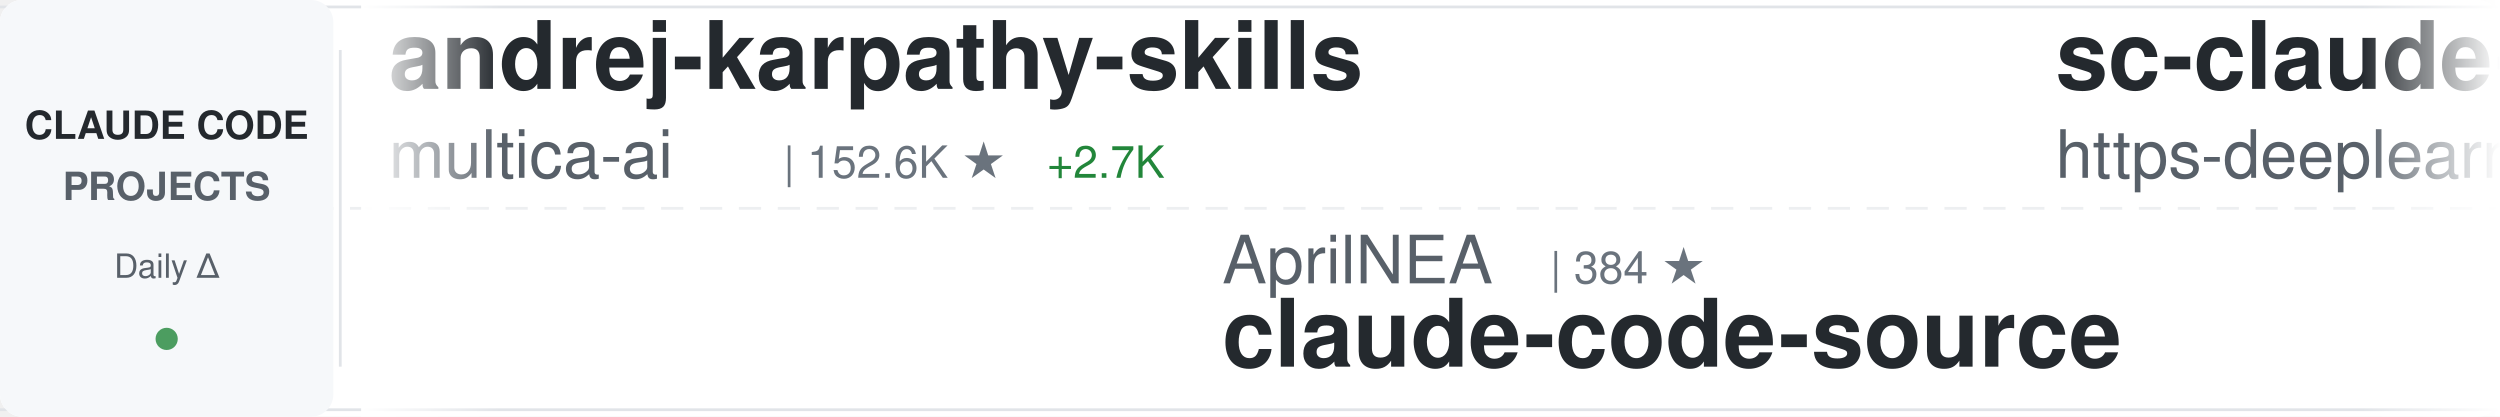
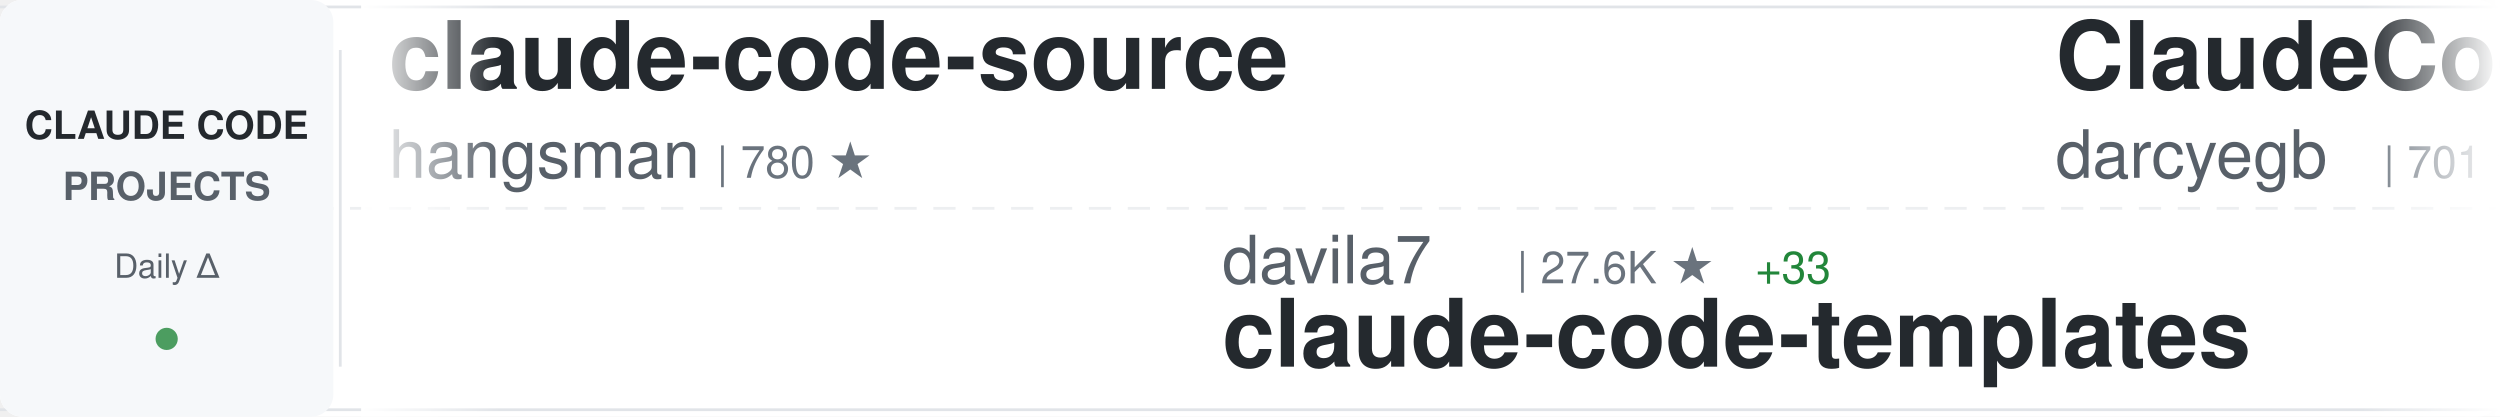
<svg xmlns="http://www.w3.org/2000/svg" width="900" height="150">
  <defs>
    <linearGradient id="awesomeLeftFade" x1="0%" y1="0%" x2="100%" y2="0%">
      <stop offset="0%" style="stop-color:#ffffff;stop-opacity:1" />
      <stop offset="100%" style="stop-color:#ffffff;stop-opacity:0" />
    </linearGradient>
    <linearGradient id="awesomeRightFade" x1="0%" y1="0%" x2="100%" y2="0%">
      <stop offset="0%" style="stop-color:#ffffff;stop-opacity:0" />
      <stop offset="100%" style="stop-color:#ffffff;stop-opacity:1" />
    </linearGradient>
  </defs>
  <rect width="900" height="150" fill="#ffffff" rx="8" />
  <rect x="0" y="2" width="900" height="1" fill="#e1e4e8" />
  <rect x="0" y="147" width="900" height="1" fill="#e1e4e8" />
  <line x1="0" y1="75" x2="900" y2="75" stroke="#e1e4e8" stroke-width="1" stroke-dasharray="8 6" opacity="0.6" />
  <rect x="0" y="0" width="120" height="150" fill="#f6f8fa" rx="8" />
  <text x="60" y="50" font-family="-apple-system, BlinkMacSystemFont, 'Segoe UI', Helvetica, Arial, sans-serif" font-size="14" font-weight="600" fill="#24292e" text-anchor="middle">CLAUDE CODE</text>
  <text x="60" y="72" font-family="-apple-system, BlinkMacSystemFont, 'Segoe UI', Helvetica, Arial, sans-serif" font-size="14" font-weight="600" fill="#586069" text-anchor="middle">PROJECTS</text>
  <text x="60" y="100" font-family="-apple-system, BlinkMacSystemFont, 'Segoe UI', Helvetica, Arial, sans-serif" font-size="12" font-weight="500" fill="#586069" text-anchor="middle">Daily Δ</text>
  <circle cx="60" cy="122" r="4" fill="#22863a" opacity="0.8" />
  <rect x="122" y="18" width="1" height="114" fill="#e1e4e8" />
  <clipPath id="awesomeTickerClip">
    <rect x="130" y="0" width="770" height="150" />
  </clipPath>
  <g clip-path="url(#awesomeTickerClip)">
    <g id="awesomeTickerItems">
      <animateTransform attributeName="transform" attributeType="XML" type="translate" from="0 0" to="-3000 0" dur="54s" repeatCount="indefinite" />
      <g transform="translate(0, 0)">
-         <text x="140" y="32" font-family="-apple-system, BlinkMacSystemFont, 'Segoe UI', Helvetica, Arial, sans-serif" font-size="34" font-weight="600" fill="#24292e">andrej-karpathy-skills</text>
-         <text x="140" y="64" font-family="-apple-system, BlinkMacSystemFont, 'Segoe UI', Helvetica, Arial, sans-serif" font-size="24" font-weight="400" fill="#586069">multica-ai</text>
-         <text x="282" y="64" font-family="-apple-system, BlinkMacSystemFont, 'Segoe UI', Helvetica, Arial, sans-serif" font-size="16" font-weight="500" fill="#6a737d">| 152.6K ★</text>
-         <text x="377" y="64" font-family="-apple-system, BlinkMacSystemFont, 'Segoe UI', Helvetica, Arial, sans-serif" font-size="16" font-weight="500" fill="#22863a"> +2.7K</text>
+         <text x="140" y="32" font-family="-apple-system, BlinkMacSystemFont, 'Segoe UI', Helvetica, Arial, sans-serif" font-size="34" font-weight="600" fill="#24292e">claude-code-source</text>
+         <text x="140" y="64" font-family="-apple-system, BlinkMacSystemFont, 'Segoe UI', Helvetica, Arial, sans-serif" font-size="24" font-weight="400" fill="#586069">hangsman</text>
+         <text x="258" y="64" font-family="-apple-system, BlinkMacSystemFont, 'Segoe UI', Helvetica, Arial, sans-serif" font-size="16" font-weight="500" fill="#6a737d">| 780 ★</text>
      </g>
      <g transform="translate(300, 0)">
-         <text x="140" y="102" font-family="-apple-system, BlinkMacSystemFont, 'Segoe UI', Helvetica, Arial, sans-serif" font-size="24" font-weight="400" fill="#586069">AprilNEA</text>
-         <text x="258" y="102" font-family="-apple-system, BlinkMacSystemFont, 'Segoe UI', Helvetica, Arial, sans-serif" font-size="16" font-weight="500" fill="#6a737d">| 384 ★</text>
-         <text x="140" y="132" font-family="-apple-system, BlinkMacSystemFont, 'Segoe UI', Helvetica, Arial, sans-serif" font-size="34" font-weight="600" fill="#24292e">claude-code-source</text>
+         <text x="140" y="102" font-family="-apple-system, BlinkMacSystemFont, 'Segoe UI', Helvetica, Arial, sans-serif" font-size="24" font-weight="400" fill="#586069">davila7</text>
+         <text x="246" y="102" font-family="-apple-system, BlinkMacSystemFont, 'Segoe UI', Helvetica, Arial, sans-serif" font-size="16" font-weight="500" fill="#6a737d">| 27.6K ★</text>
+         <text x="332" y="102" font-family="-apple-system, BlinkMacSystemFont, 'Segoe UI', Helvetica, Arial, sans-serif" font-size="16" font-weight="500" fill="#22863a"> +33</text>
+         <text x="140" y="132" font-family="-apple-system, BlinkMacSystemFont, 'Segoe UI', Helvetica, Arial, sans-serif" font-size="34" font-weight="600" fill="#24292e">claude-code-templates</text>
      </g>
      <g transform="translate(600, 0)">
+         <text x="140" y="32" font-family="-apple-system, BlinkMacSystemFont, 'Segoe UI', Helvetica, Arial, sans-serif" font-size="34" font-weight="600" fill="#24292e">ClaudeCodeAgents</text>
+         <text x="140" y="64" font-family="-apple-system, BlinkMacSystemFont, 'Segoe UI', Helvetica, Arial, sans-serif" font-size="24" font-weight="400" fill="#586069">darcyegb</text>
+         <text x="258" y="64" font-family="-apple-system, BlinkMacSystemFont, 'Segoe UI', Helvetica, Arial, sans-serif" font-size="16" font-weight="500" fill="#6a737d">| 701 ★</text>
+       </g>
+       <g transform="translate(900, 0)">
+         <text x="140" y="102" font-family="-apple-system, BlinkMacSystemFont, 'Segoe UI', Helvetica, Arial, sans-serif" font-size="24" font-weight="400" fill="#586069">ykdojo</text>
+         <text x="234" y="102" font-family="-apple-system, BlinkMacSystemFont, 'Segoe UI', Helvetica, Arial, sans-serif" font-size="16" font-weight="500" fill="#6a737d">| 8.5K ★</text>
+         <text x="311" y="102" font-family="-apple-system, BlinkMacSystemFont, 'Segoe UI', Helvetica, Arial, sans-serif" font-size="16" font-weight="500" fill="#22863a"> +21</text>
+         <text x="140" y="132" font-family="-apple-system, BlinkMacSystemFont, 'Segoe UI', Helvetica, Arial, sans-serif" font-size="34" font-weight="600" fill="#24292e">claude-code-tips</text>
+       </g>
+       <g transform="translate(1200, 0)">
+         <text x="140" y="32" font-family="-apple-system, BlinkMacSystemFont, 'Segoe UI', Helvetica, Arial, sans-serif" font-size="34" font-weight="600" fill="#24292e">claude-code-spec-workflo...</text>
+         <text x="140" y="64" font-family="-apple-system, BlinkMacSystemFont, 'Segoe UI', Helvetica, Arial, sans-serif" font-size="24" font-weight="400" fill="#586069">Pimzino</text>
+         <text x="246" y="64" font-family="-apple-system, BlinkMacSystemFont, 'Segoe UI', Helvetica, Arial, sans-serif" font-size="16" font-weight="500" fill="#6a737d">| 3.7K ★</text>
+       </g>
+       <g transform="translate(1500, 0)">
+         <text x="140" y="102" font-family="-apple-system, BlinkMacSystemFont, 'Segoe UI', Helvetica, Arial, sans-serif" font-size="24" font-weight="400" fill="#586069">disler</text>
+         <text x="234" y="102" font-family="-apple-system, BlinkMacSystemFont, 'Segoe UI', Helvetica, Arial, sans-serif" font-size="16" font-weight="500" fill="#6a737d">| 1.2K ★</text>
+         <text x="311" y="102" font-family="-apple-system, BlinkMacSystemFont, 'Segoe UI', Helvetica, Arial, sans-serif" font-size="16" font-weight="500" fill="#22863a"> +13</text>
+         <text x="140" y="132" font-family="-apple-system, BlinkMacSystemFont, 'Segoe UI', Helvetica, Arial, sans-serif" font-size="34" font-weight="600" fill="#24292e">pi-vs-claude-code</text>
+       </g>
+       <g transform="translate(1800, 0)">
+         <text x="140" y="32" font-family="-apple-system, BlinkMacSystemFont, 'Segoe UI', Helvetica, Arial, sans-serif" font-size="34" font-weight="600" fill="#24292e">claude-code</text>
+         <text x="140" y="64" font-family="-apple-system, BlinkMacSystemFont, 'Segoe UI', Helvetica, Arial, sans-serif" font-size="24" font-weight="400" fill="#586069">anthropics</text>
+         <text x="282" y="64" font-family="-apple-system, BlinkMacSystemFont, 'Segoe UI', Helvetica, Arial, sans-serif" font-size="16" font-weight="500" fill="#6a737d">| 126.4K ★</text>
+         <text x="377" y="64" font-family="-apple-system, BlinkMacSystemFont, 'Segoe UI', Helvetica, Arial, sans-serif" font-size="16" font-weight="500" fill="#22863a"> +308</text>
+       </g>
+       <g transform="translate(2100, 0)">
+         <text x="140" y="102" font-family="-apple-system, BlinkMacSystemFont, 'Segoe UI', Helvetica, Arial, sans-serif" font-size="24" font-weight="400" fill="#586069">mehmoodosman</text>
+         <text x="306" y="102" font-family="-apple-system, BlinkMacSystemFont, 'Segoe UI', Helvetica, Arial, sans-serif" font-size="16" font-weight="500" fill="#6a737d">| 168 ★</text>
+         <text x="140" y="132" font-family="-apple-system, BlinkMacSystemFont, 'Segoe UI', Helvetica, Arial, sans-serif" font-size="34" font-weight="600" fill="#24292e">claude-code</text>
+       </g>
+       <g transform="translate(2400, 0)">
        <text x="140" y="32" font-family="-apple-system, BlinkMacSystemFont, 'Segoe UI', Helvetica, Arial, sans-serif" font-size="34" font-weight="600" fill="#24292e">sc-claude-code-files</text>
        <text x="140" y="64" font-family="-apple-system, BlinkMacSystemFont, 'Segoe UI', Helvetica, Arial, sans-serif" font-size="24" font-weight="400" fill="#586069">https-deeplearning-ai</text>
-         <text x="414" y="64" font-family="-apple-system, BlinkMacSystemFont, 'Segoe UI', Helvetica, Arial, sans-serif" font-size="16" font-weight="500" fill="#6a737d">| 517 ★</text>
-         <text x="482" y="64" font-family="-apple-system, BlinkMacSystemFont, 'Segoe UI', Helvetica, Arial, sans-serif" font-size="16" font-weight="500" fill="#22863a"> +1</text>
-       </g>
-       <g transform="translate(900, 0)">
-         <text x="140" y="102" font-family="-apple-system, BlinkMacSystemFont, 'Segoe UI', Helvetica, Arial, sans-serif" font-size="24" font-weight="400" fill="#586069">Piebald-AI</text>
-         <text x="282" y="102" font-family="-apple-system, BlinkMacSystemFont, 'Segoe UI', Helvetica, Arial, sans-serif" font-size="16" font-weight="500" fill="#6a737d">| 10.5K ★</text>
-         <text x="368" y="102" font-family="-apple-system, BlinkMacSystemFont, 'Segoe UI', Helvetica, Arial, sans-serif" font-size="16" font-weight="500" fill="#22863a"> +15</text>
-         <text x="140" y="132" font-family="-apple-system, BlinkMacSystemFont, 'Segoe UI', Helvetica, Arial, sans-serif" font-size="34" font-weight="600" fill="#24292e">claude-code-system-promp...</text>
-       </g>
-       <g transform="translate(1200, 0)">
-         <text x="140" y="32" font-family="-apple-system, BlinkMacSystemFont, 'Segoe UI', Helvetica, Arial, sans-serif" font-size="34" font-weight="600" fill="#24292e">claude-code</text>
-         <text x="140" y="64" font-family="-apple-system, BlinkMacSystemFont, 'Segoe UI', Helvetica, Arial, sans-serif" font-size="24" font-weight="400" fill="#586069">yasasbanukaofficial</text>
-         <text x="390" y="64" font-family="-apple-system, BlinkMacSystemFont, 'Segoe UI', Helvetica, Arial, sans-serif" font-size="16" font-weight="500" fill="#6a737d">| 3.3K ★</text>
-         <text x="467" y="64" font-family="-apple-system, BlinkMacSystemFont, 'Segoe UI', Helvetica, Arial, sans-serif" font-size="16" font-weight="500" fill="#22863a"> +14</text>
-       </g>
-       <g transform="translate(1500, 0)">
-         <text x="140" y="102" font-family="-apple-system, BlinkMacSystemFont, 'Segoe UI', Helvetica, Arial, sans-serif" font-size="24" font-weight="400" fill="#586069">sickn33</text>
-         <text x="246" y="102" font-family="-apple-system, BlinkMacSystemFont, 'Segoe UI', Helvetica, Arial, sans-serif" font-size="16" font-weight="500" fill="#6a737d">| 38.6K ★</text>
-         <text x="332" y="102" font-family="-apple-system, BlinkMacSystemFont, 'Segoe UI', Helvetica, Arial, sans-serif" font-size="16" font-weight="500" fill="#22863a"> +106</text>
-         <text x="140" y="132" font-family="-apple-system, BlinkMacSystemFont, 'Segoe UI', Helvetica, Arial, sans-serif" font-size="34" font-weight="600" fill="#24292e">antigravity-awesome-skil...</text>
-       </g>
-       <g transform="translate(1800, 0)">
-         <text x="140" y="32" font-family="-apple-system, BlinkMacSystemFont, 'Segoe UI', Helvetica, Arial, sans-serif" font-size="34" font-weight="600" fill="#24292e">awesome-claude-code-tool...</text>
-         <text x="140" y="64" font-family="-apple-system, BlinkMacSystemFont, 'Segoe UI', Helvetica, Arial, sans-serif" font-size="24" font-weight="400" fill="#586069">rohitg00</text>
-         <text x="258" y="64" font-family="-apple-system, BlinkMacSystemFont, 'Segoe UI', Helvetica, Arial, sans-serif" font-size="16" font-weight="500" fill="#6a737d">| 1.8K ★</text>
-         <text x="335" y="64" font-family="-apple-system, BlinkMacSystemFont, 'Segoe UI', Helvetica, Arial, sans-serif" font-size="16" font-weight="500" fill="#22863a"> +9</text>
-       </g>
-       <g transform="translate(2100, 0)">
-         <text x="140" y="102" font-family="-apple-system, BlinkMacSystemFont, 'Segoe UI', Helvetica, Arial, sans-serif" font-size="24" font-weight="400" fill="#586069">777genius</text>
-         <text x="270" y="102" font-family="-apple-system, BlinkMacSystemFont, 'Segoe UI', Helvetica, Arial, sans-serif" font-size="16" font-weight="500" fill="#6a737d">| 912 ★</text>
-         <text x="140" y="132" font-family="-apple-system, BlinkMacSystemFont, 'Segoe UI', Helvetica, Arial, sans-serif" font-size="34" font-weight="600" fill="#24292e">claude-code-source-code</text>
-       </g>
-       <g transform="translate(2400, 0)">
-         <text x="140" y="32" font-family="-apple-system, BlinkMacSystemFont, 'Segoe UI', Helvetica, Arial, sans-serif" font-size="34" font-weight="600" fill="#24292e">ralph-claude-code</text>
-         <text x="140" y="64" font-family="-apple-system, BlinkMacSystemFont, 'Segoe UI', Helvetica, Arial, sans-serif" font-size="24" font-weight="400" fill="#586069">frankbria</text>
-         <text x="270" y="64" font-family="-apple-system, BlinkMacSystemFont, 'Segoe UI', Helvetica, Arial, sans-serif" font-size="16" font-weight="500" fill="#6a737d">| 9.2K ★</text>
-         <text x="347" y="64" font-family="-apple-system, BlinkMacSystemFont, 'Segoe UI', Helvetica, Arial, sans-serif" font-size="16" font-weight="500" fill="#22863a"> +5</text>
+         <text x="414" y="64" font-family="-apple-system, BlinkMacSystemFont, 'Segoe UI', Helvetica, Arial, sans-serif" font-size="16" font-weight="500" fill="#6a737d">| 518 ★</text>
+         <text x="482" y="64" font-family="-apple-system, BlinkMacSystemFont, 'Segoe UI', Helvetica, Arial, sans-serif" font-size="16" font-weight="500" fill="#22863a"> +2</text>
      </g>
      <g transform="translate(2700, 0)">
+         <text x="140" y="102" font-family="-apple-system, BlinkMacSystemFont, 'Segoe UI', Helvetica, Arial, sans-serif" font-size="24" font-weight="400" fill="#586069">jeremylongshore</text>
+         <text x="342" y="102" font-family="-apple-system, BlinkMacSystemFont, 'Segoe UI', Helvetica, Arial, sans-serif" font-size="16" font-weight="500" fill="#6a737d">| 2.2K ★</text>
+         <text x="419" y="102" font-family="-apple-system, BlinkMacSystemFont, 'Segoe UI', Helvetica, Arial, sans-serif" font-size="16" font-weight="500" fill="#22863a"> +4</text>
+         <text x="140" y="132" font-family="-apple-system, BlinkMacSystemFont, 'Segoe UI', Helvetica, Arial, sans-serif" font-size="34" font-weight="600" fill="#24292e">claude-code-plugins-plus...</text>
+       </g>
+       <g transform="translate(3000, 0)">
+         <text x="140" y="32" font-family="-apple-system, BlinkMacSystemFont, 'Segoe UI', Helvetica, Arial, sans-serif" font-size="34" font-weight="600" fill="#24292e">claude-code-source</text>
+         <text x="140" y="64" font-family="-apple-system, BlinkMacSystemFont, 'Segoe UI', Helvetica, Arial, sans-serif" font-size="24" font-weight="400" fill="#586069">hangsman</text>
+         <text x="258" y="64" font-family="-apple-system, BlinkMacSystemFont, 'Segoe UI', Helvetica, Arial, sans-serif" font-size="16" font-weight="500" fill="#6a737d">| 780 ★</text>
+       </g>
+       <g transform="translate(3300, 0)">
+         <text x="140" y="102" font-family="-apple-system, BlinkMacSystemFont, 'Segoe UI', Helvetica, Arial, sans-serif" font-size="24" font-weight="400" fill="#586069">davila7</text>
+         <text x="246" y="102" font-family="-apple-system, BlinkMacSystemFont, 'Segoe UI', Helvetica, Arial, sans-serif" font-size="16" font-weight="500" fill="#6a737d">| 27.6K ★</text>
+         <text x="332" y="102" font-family="-apple-system, BlinkMacSystemFont, 'Segoe UI', Helvetica, Arial, sans-serif" font-size="16" font-weight="500" fill="#22863a"> +33</text>
+         <text x="140" y="132" font-family="-apple-system, BlinkMacSystemFont, 'Segoe UI', Helvetica, Arial, sans-serif" font-size="34" font-weight="600" fill="#24292e">claude-code-templates</text>
+       </g>
+       <g transform="translate(3600, 0)">
+         <text x="140" y="32" font-family="-apple-system, BlinkMacSystemFont, 'Segoe UI', Helvetica, Arial, sans-serif" font-size="34" font-weight="600" fill="#24292e">ClaudeCodeAgents</text>
+         <text x="140" y="64" font-family="-apple-system, BlinkMacSystemFont, 'Segoe UI', Helvetica, Arial, sans-serif" font-size="24" font-weight="400" fill="#586069">darcyegb</text>
+         <text x="258" y="64" font-family="-apple-system, BlinkMacSystemFont, 'Segoe UI', Helvetica, Arial, sans-serif" font-size="16" font-weight="500" fill="#6a737d">| 701 ★</text>
+       </g>
+       <g transform="translate(3900, 0)">
        <text x="140" y="102" font-family="-apple-system, BlinkMacSystemFont, 'Segoe UI', Helvetica, Arial, sans-serif" font-size="24" font-weight="400" fill="#586069">ykdojo</text>
        <text x="234" y="102" font-family="-apple-system, BlinkMacSystemFont, 'Segoe UI', Helvetica, Arial, sans-serif" font-size="16" font-weight="500" fill="#6a737d">| 8.5K ★</text>
-         <text x="311" y="102" font-family="-apple-system, BlinkMacSystemFont, 'Segoe UI', Helvetica, Arial, sans-serif" font-size="16" font-weight="500" fill="#22863a"> +22</text>
+         <text x="311" y="102" font-family="-apple-system, BlinkMacSystemFont, 'Segoe UI', Helvetica, Arial, sans-serif" font-size="16" font-weight="500" fill="#22863a"> +21</text>
        <text x="140" y="132" font-family="-apple-system, BlinkMacSystemFont, 'Segoe UI', Helvetica, Arial, sans-serif" font-size="34" font-weight="600" fill="#24292e">claude-code-tips</text>
-       </g>
-       <g transform="translate(3000, 0)">
-         <text x="140" y="32" font-family="-apple-system, BlinkMacSystemFont, 'Segoe UI', Helvetica, Arial, sans-serif" font-size="34" font-weight="600" fill="#24292e">andrej-karpathy-skills</text>
-         <text x="140" y="64" font-family="-apple-system, BlinkMacSystemFont, 'Segoe UI', Helvetica, Arial, sans-serif" font-size="24" font-weight="400" fill="#586069">multica-ai</text>
-         <text x="282" y="64" font-family="-apple-system, BlinkMacSystemFont, 'Segoe UI', Helvetica, Arial, sans-serif" font-size="16" font-weight="500" fill="#6a737d">| 152.6K ★</text>
-         <text x="377" y="64" font-family="-apple-system, BlinkMacSystemFont, 'Segoe UI', Helvetica, Arial, sans-serif" font-size="16" font-weight="500" fill="#22863a"> +2.7K</text>
-       </g>
-       <g transform="translate(3300, 0)">
-         <text x="140" y="102" font-family="-apple-system, BlinkMacSystemFont, 'Segoe UI', Helvetica, Arial, sans-serif" font-size="24" font-weight="400" fill="#586069">AprilNEA</text>
-         <text x="258" y="102" font-family="-apple-system, BlinkMacSystemFont, 'Segoe UI', Helvetica, Arial, sans-serif" font-size="16" font-weight="500" fill="#6a737d">| 384 ★</text>
-         <text x="140" y="132" font-family="-apple-system, BlinkMacSystemFont, 'Segoe UI', Helvetica, Arial, sans-serif" font-size="34" font-weight="600" fill="#24292e">claude-code-source</text>
-       </g>
-       <g transform="translate(3600, 0)">
-         <text x="140" y="32" font-family="-apple-system, BlinkMacSystemFont, 'Segoe UI', Helvetica, Arial, sans-serif" font-size="34" font-weight="600" fill="#24292e">sc-claude-code-files</text>
-         <text x="140" y="64" font-family="-apple-system, BlinkMacSystemFont, 'Segoe UI', Helvetica, Arial, sans-serif" font-size="24" font-weight="400" fill="#586069">https-deeplearning-ai</text>
-         <text x="414" y="64" font-family="-apple-system, BlinkMacSystemFont, 'Segoe UI', Helvetica, Arial, sans-serif" font-size="16" font-weight="500" fill="#6a737d">| 517 ★</text>
-         <text x="482" y="64" font-family="-apple-system, BlinkMacSystemFont, 'Segoe UI', Helvetica, Arial, sans-serif" font-size="16" font-weight="500" fill="#22863a"> +1</text>
-       </g>
-       <g transform="translate(3900, 0)">
-         <text x="140" y="102" font-family="-apple-system, BlinkMacSystemFont, 'Segoe UI', Helvetica, Arial, sans-serif" font-size="24" font-weight="400" fill="#586069">Piebald-AI</text>
-         <text x="282" y="102" font-family="-apple-system, BlinkMacSystemFont, 'Segoe UI', Helvetica, Arial, sans-serif" font-size="16" font-weight="500" fill="#6a737d">| 10.5K ★</text>
-         <text x="368" y="102" font-family="-apple-system, BlinkMacSystemFont, 'Segoe UI', Helvetica, Arial, sans-serif" font-size="16" font-weight="500" fill="#22863a"> +15</text>
-         <text x="140" y="132" font-family="-apple-system, BlinkMacSystemFont, 'Segoe UI', Helvetica, Arial, sans-serif" font-size="34" font-weight="600" fill="#24292e">claude-code-system-promp...</text>
      </g>
    </g>
  </g>
  <rect x="130" y="0" width="50" height="150" fill="url(#awesomeLeftFade)" />
  <rect x="850" y="0" width="50" height="150" fill="url(#awesomeRightFade)" />
</svg>
